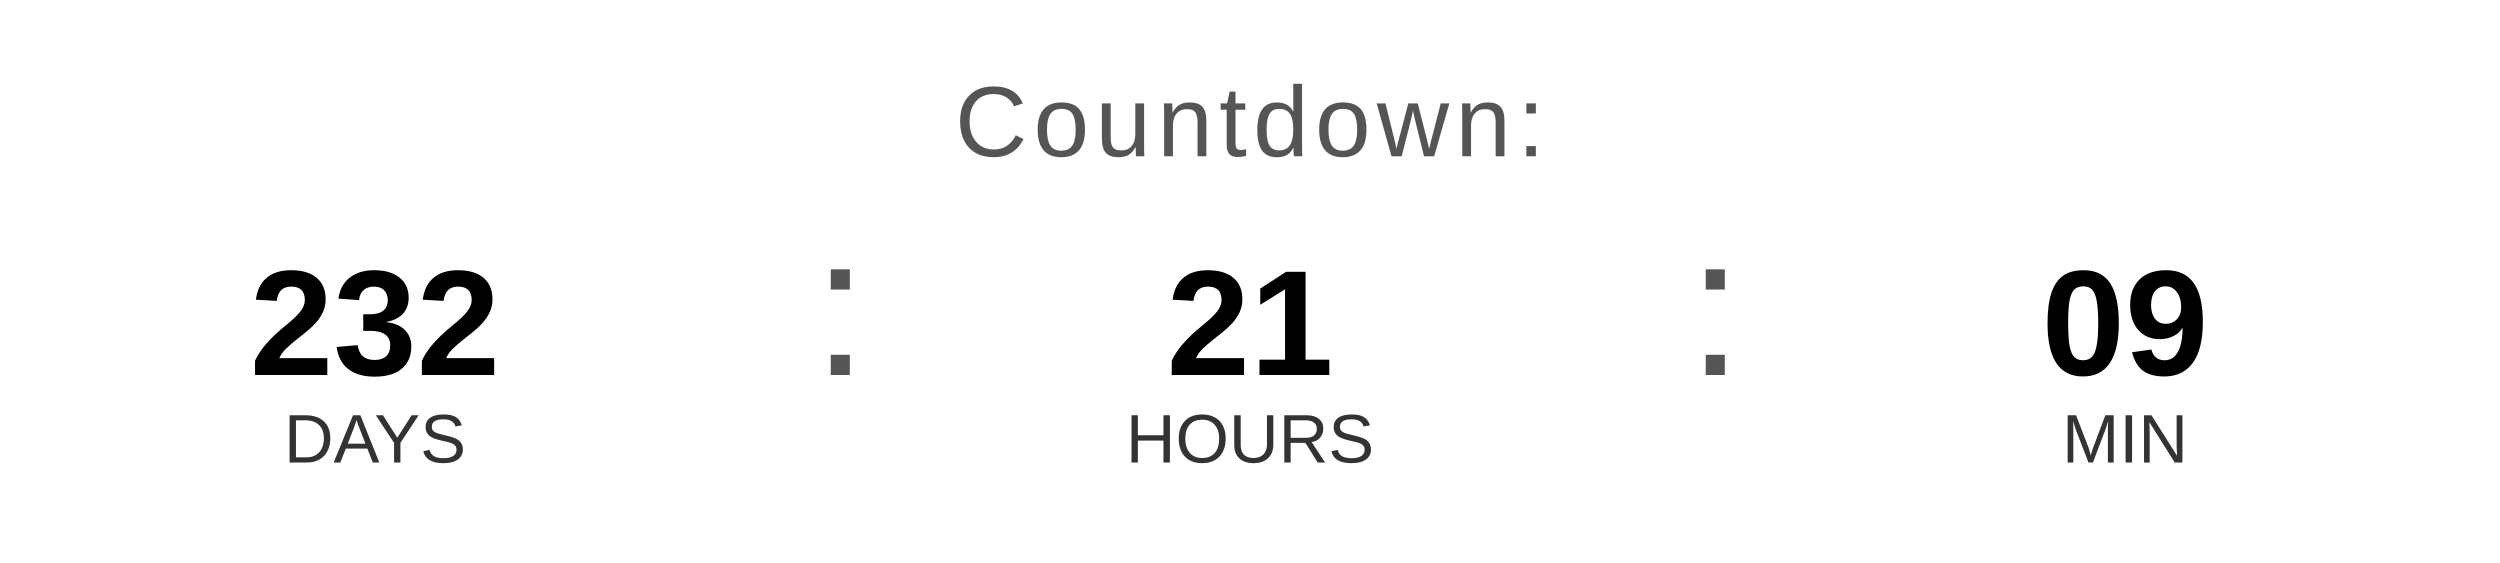
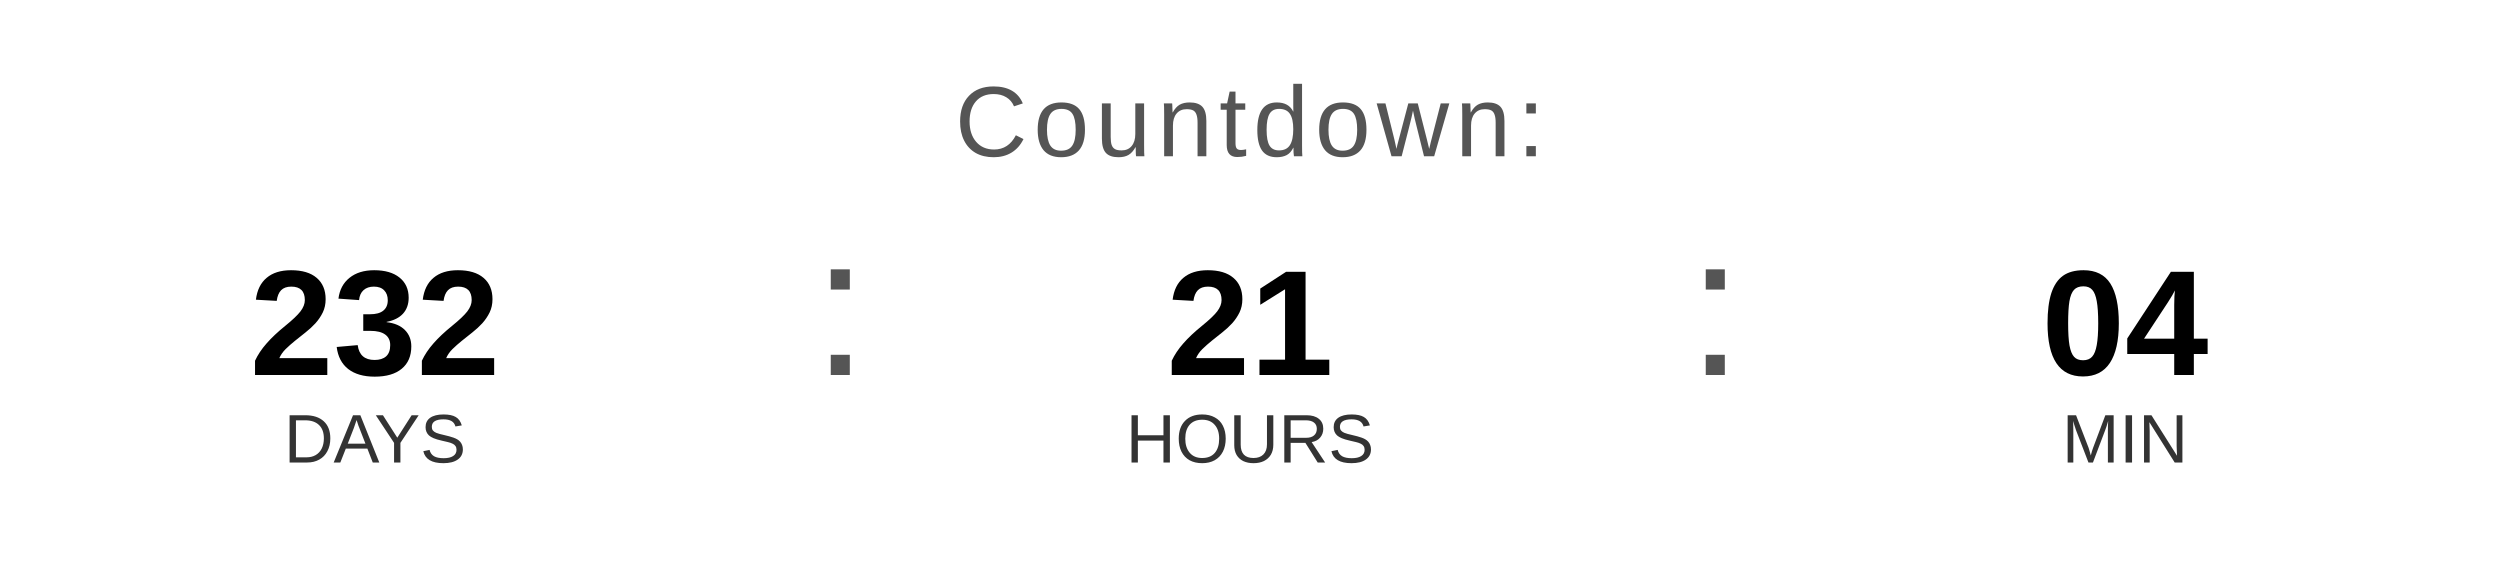
<svg xmlns="http://www.w3.org/2000/svg" width="400" height="90" viewBox="0 0 400 90">
  <text x="200" y="25" font-family="Arial, Helvetica, sans-serif" font-size="16" fill="#555555" text-anchor="middle" letter-spacing="1">
    Countdown:
  </text>
  <text x="60" y="60" font-family="Arial, Helvetica, sans-serif" font-size="24" font-weight="bold" fill="#000000" text-anchor="middle">232</text>
  <text x="60" y="74" font-family="Arial, Helvetica, sans-serif" font-size="11" fill="#333333" text-anchor="middle">DAYS</text>
  <text x="130" y="60" font-family="Arial, sans-serif" font-size="32" fill="#555555">:</text>
  <text x="200" y="60" font-family="Arial, Helvetica, sans-serif" font-size="24" font-weight="bold" fill="#000000" text-anchor="middle">21</text>
  <text x="200" y="74" font-family="Arial, Helvetica, sans-serif" font-size="11" fill="#333333" text-anchor="middle">HOURS</text>
  <text x="270" y="60" font-family="Arial, sans-serif" font-size="32" fill="#555555">:</text>
-   <text x="340" y="60" font-family="Arial, Helvetica, sans-serif" font-size="24" font-weight="bold" fill="#000000" text-anchor="middle">09</text>
+   <text x="340" y="60" font-family="Arial, Helvetica, sans-serif" font-size="24" font-weight="bold" fill="#000000" text-anchor="middle">04</text>
  <text x="340" y="74" font-family="Arial, Helvetica, sans-serif" font-size="11" fill="#333333" text-anchor="middle">MIN</text>
</svg>
